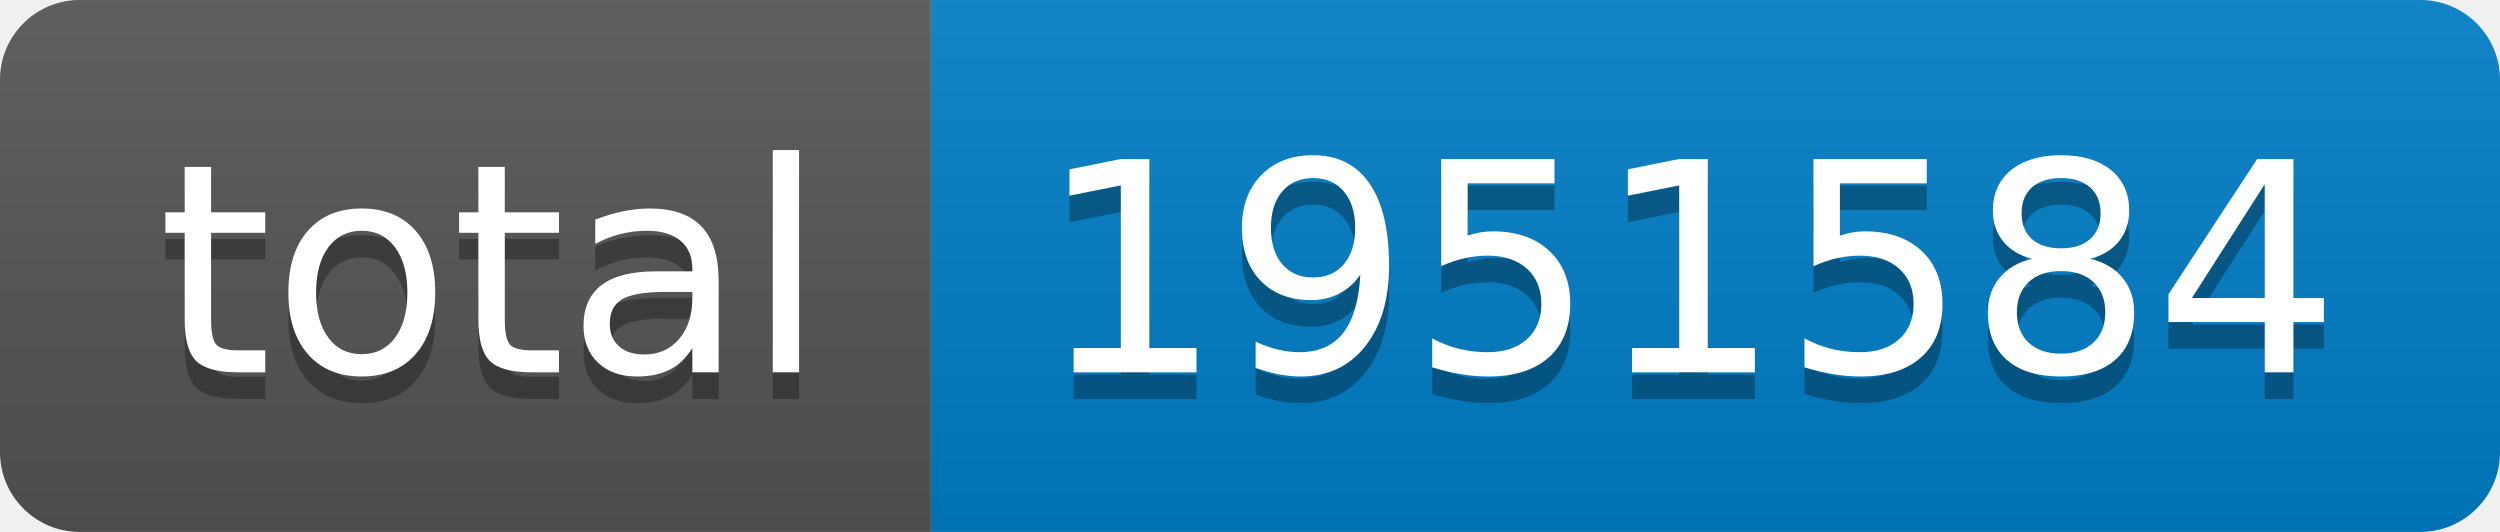
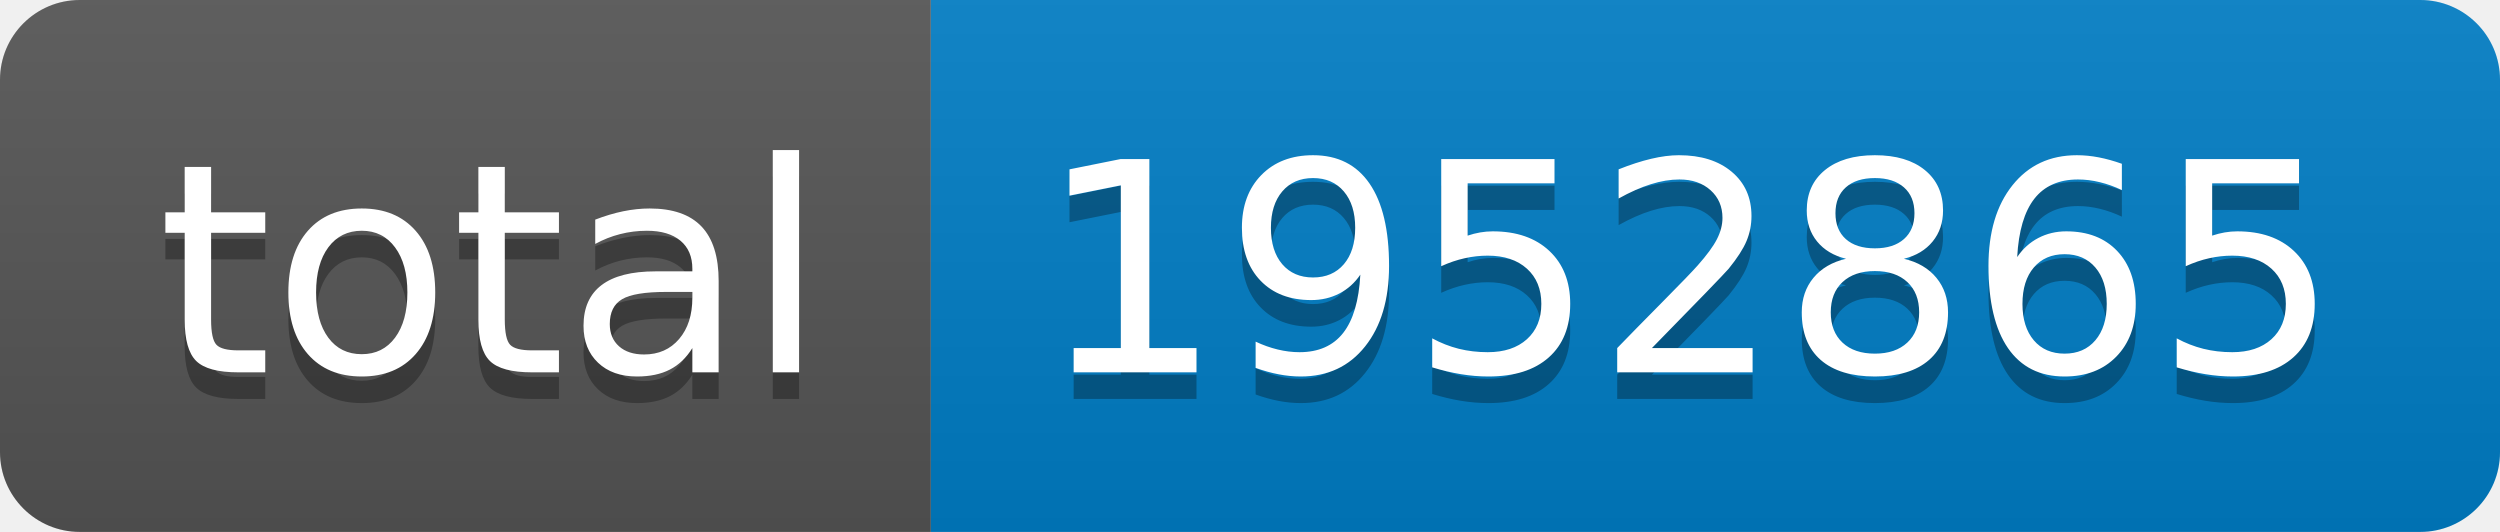
- <svg xmlns="http://www.w3.org/2000/svg" width="94" height="20" role="img" aria-label="total: 1951584">
+ <svg xmlns="http://www.w3.org/2000/svg" width="94" height="20" role="img" aria-label="total: 1952865">
  <linearGradient id="s" x2="0" y2="100%">
    <stop offset="0" stop-color="#bbb" stop-opacity=".1" />
    <stop offset="1" stop-opacity=".1" />
  </linearGradient>
  <clipPath id="r">
    <rect width="94" height="20" rx="3" fill="#fff" />
  </clipPath>
  <g clip-path="url(#r)">
    <rect width="35" height="20" fill="#555" />
    <rect x="35" width="59" height="20" fill="#007ec6" />
    <rect width="94" height="20" fill="url(#s)" />
  </g>
  <g fill="#fff" text-anchor="middle" font-family="Verdana,Geneva,DejaVu Sans,sans-serif" text-rendering="geometricPrecision" font-size="110">
    <text aria-hidden="true" x="185" y="150" fill="#010101" fill-opacity=".3" transform="scale(.1)" textLength="250">total</text>
    <text x="185" y="140" transform="scale(.1)" fill="#fff" textLength="250">total</text>
-     <text aria-hidden="true" x="635" y="150" fill="#010101" fill-opacity=".3" transform="scale(.1)" textLength="490">1951584</text>
-     <text x="635" y="140" transform="scale(.1)" fill="#fff" textLength="490">1951584</text>
+     <text aria-hidden="true" x="635" y="150" fill="#010101" fill-opacity=".3" transform="scale(.1)" textLength="490">1952865</text>
+     <text x="635" y="140" transform="scale(.1)" fill="#fff" textLength="490">1952865</text>
  </g>
</svg>
